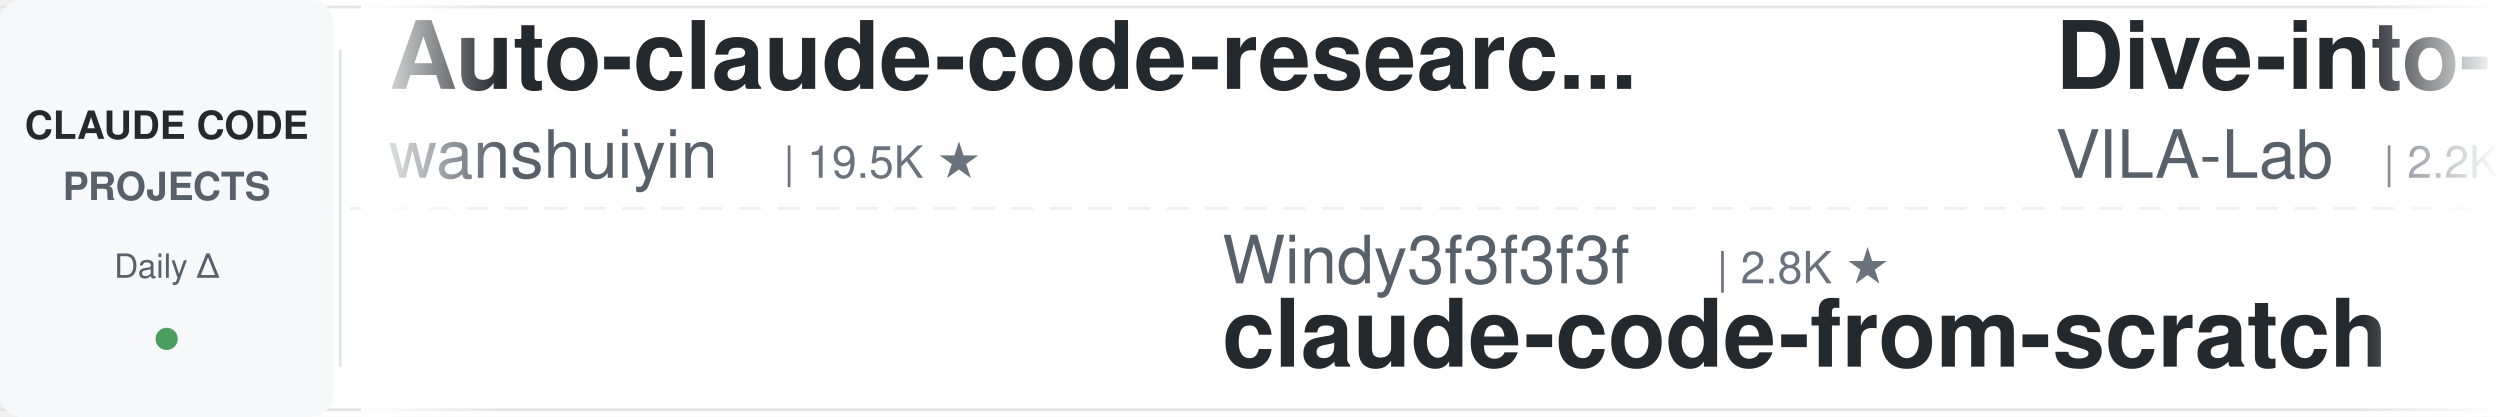
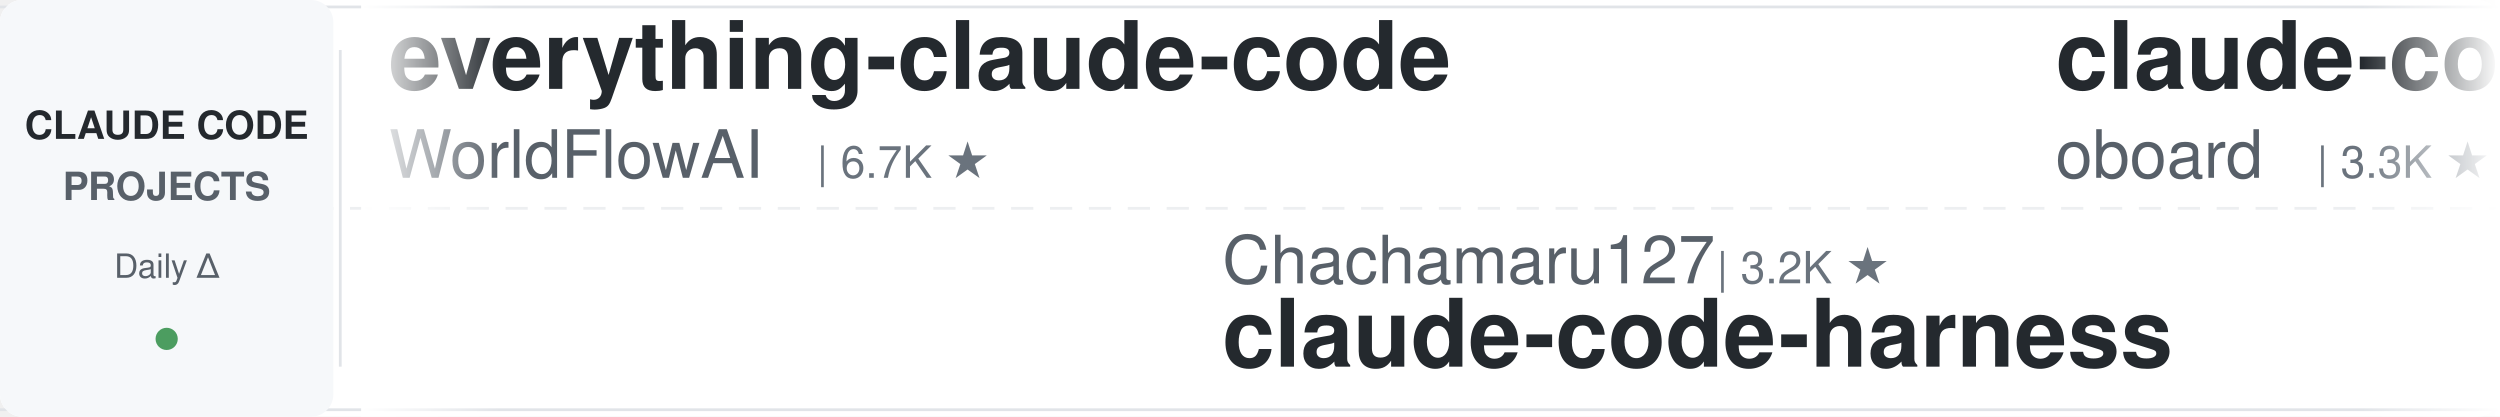
<svg xmlns="http://www.w3.org/2000/svg" width="900" height="150">
  <defs>
    <linearGradient id="leftFade" x1="0%" y1="0%" x2="100%" y2="0%">
      <stop offset="0%" style="stop-color:#ffffff;stop-opacity:1" />
      <stop offset="100%" style="stop-color:#ffffff;stop-opacity:0" />
    </linearGradient>
    <linearGradient id="rightFade" x1="0%" y1="0%" x2="100%" y2="0%">
      <stop offset="0%" style="stop-color:#ffffff;stop-opacity:0" />
      <stop offset="100%" style="stop-color:#ffffff;stop-opacity:1" />
    </linearGradient>
  </defs>
  <rect width="900" height="150" fill="#ffffff" rx="8" />
  <rect x="0" y="2" width="900" height="1" fill="#e1e4e8" />
  <rect x="0" y="147" width="900" height="1" fill="#e1e4e8" />
  <line x1="0" y1="75" x2="900" y2="75" stroke="#e1e4e8" stroke-width="1" stroke-dasharray="8 6" opacity="0.6" />
  <rect x="0" y="0" width="120" height="150" fill="#f6f8fa" rx="8" />
  <text x="60" y="50" font-family="-apple-system, BlinkMacSystemFont, 'Segoe UI', Helvetica, Arial, sans-serif" font-size="14" font-weight="600" fill="#24292e" text-anchor="middle">CLAUDE CODE</text>
  <text x="60" y="72" font-family="-apple-system, BlinkMacSystemFont, 'Segoe UI', Helvetica, Arial, sans-serif" font-size="14" font-weight="600" fill="#586069" text-anchor="middle">PROJECTS</text>
  <text x="60" y="100" font-family="-apple-system, BlinkMacSystemFont, 'Segoe UI', Helvetica, Arial, sans-serif" font-size="12" font-weight="500" fill="#586069" text-anchor="middle">Daily Δ</text>
  <circle cx="60" cy="122" r="4" fill="#22863a" opacity="0.8" />
  <rect x="122" y="18" width="1" height="114" fill="#e1e4e8" />
  <clipPath id="tickerClip">
    <rect x="130" y="0" width="770" height="150" />
  </clipPath>
  <g clip-path="url(#tickerClip)">
    <g id="tickerItems">
      <animateTransform attributeName="transform" attributeType="XML" type="translate" from="0 0" to="-3000 0" dur="54s" repeatCount="indefinite" />
      <g transform="translate(0, 0)">
-         <text x="140" y="32" font-family="-apple-system, BlinkMacSystemFont, 'Segoe UI', Helvetica, Arial, sans-serif" font-size="34" font-weight="600" fill="#24292e">Auto-claude-code-researc...</text>
-         <text x="140" y="64" font-family="-apple-system, BlinkMacSystemFont, 'Segoe UI', Helvetica, Arial, sans-serif" font-size="24" font-weight="400" fill="#586069">wanshuiyin</text>
-         <text x="282" y="64" font-family="-apple-system, BlinkMacSystemFont, 'Segoe UI', Helvetica, Arial, sans-serif" font-size="16" font-weight="500" fill="#6a737d">| 19.5K ★</text>
+         <text x="140" y="32" font-family="-apple-system, BlinkMacSystemFont, 'Segoe UI', Helvetica, Arial, sans-serif" font-size="34" font-weight="600" fill="#24292e">everything-claude-code</text>
+         <text x="140" y="64" font-family="-apple-system, BlinkMacSystemFont, 'Segoe UI', Helvetica, Arial, sans-serif" font-size="24" font-weight="400" fill="#586069">WorldFlowAI</text>
+         <text x="294" y="64" font-family="-apple-system, BlinkMacSystemFont, 'Segoe UI', Helvetica, Arial, sans-serif" font-size="16" font-weight="500" fill="#6a737d">| 6.7K ★</text>
      </g>
      <g transform="translate(300, 0)">
-         <text x="140" y="102" font-family="-apple-system, BlinkMacSystemFont, 'Segoe UI', Helvetica, Arial, sans-serif" font-size="24" font-weight="400" fill="#586069">Windy3f3f3f3f</text>
-         <text x="318" y="102" font-family="-apple-system, BlinkMacSystemFont, 'Segoe UI', Helvetica, Arial, sans-serif" font-size="16" font-weight="500" fill="#6a737d">| 2.8K ★</text>
-         <text x="140" y="132" font-family="-apple-system, BlinkMacSystemFont, 'Segoe UI', Helvetica, Arial, sans-serif" font-size="34" font-weight="600" fill="#24292e">claude-code-from-scratch</text>
+         <text x="140" y="102" font-family="-apple-system, BlinkMacSystemFont, 'Segoe UI', Helvetica, Arial, sans-serif" font-size="24" font-weight="400" fill="#586069">Chachamaru127</text>
+         <text x="318" y="102" font-family="-apple-system, BlinkMacSystemFont, 'Segoe UI', Helvetica, Arial, sans-serif" font-size="16" font-weight="500" fill="#6a737d">| 3.2K ★</text>
+         <text x="140" y="132" font-family="-apple-system, BlinkMacSystemFont, 'Segoe UI', Helvetica, Arial, sans-serif" font-size="34" font-weight="600" fill="#24292e">claude-code-harness</text>
      </g>
      <g transform="translate(600, 0)">
-         <text x="140" y="32" font-family="-apple-system, BlinkMacSystemFont, 'Segoe UI', Helvetica, Arial, sans-serif" font-size="34" font-weight="600" fill="#24292e">Dive-into-Claude-Code</text>
-         <text x="140" y="64" font-family="-apple-system, BlinkMacSystemFont, 'Segoe UI', Helvetica, Arial, sans-serif" font-size="24" font-weight="400" fill="#586069">VILA-Lab</text>
-         <text x="258" y="64" font-family="-apple-system, BlinkMacSystemFont, 'Segoe UI', Helvetica, Arial, sans-serif" font-size="16" font-weight="500" fill="#6a737d">| 2.2K ★</text>
+         <text x="140" y="32" font-family="-apple-system, BlinkMacSystemFont, 'Segoe UI', Helvetica, Arial, sans-serif" font-size="34" font-weight="600" fill="#24292e">claude-code-rev</text>
+         <text x="140" y="64" font-family="-apple-system, BlinkMacSystemFont, 'Segoe UI', Helvetica, Arial, sans-serif" font-size="24" font-weight="400" fill="#586069">oboard</text>
+         <text x="234" y="64" font-family="-apple-system, BlinkMacSystemFont, 'Segoe UI', Helvetica, Arial, sans-serif" font-size="16" font-weight="500" fill="#6a737d">| 3.3K ★</text>
      </g>
      <g transform="translate(900, 0)">
-         <text x="140" y="102" font-family="-apple-system, BlinkMacSystemFont, 'Segoe UI', Helvetica, Arial, sans-serif" font-size="24" font-weight="400" fill="#586069">lintsinghua</text>
-         <text x="294" y="102" font-family="-apple-system, BlinkMacSystemFont, 'Segoe UI', Helvetica, Arial, sans-serif" font-size="16" font-weight="500" fill="#6a737d">| 4.4K ★</text>
-         <text x="140" y="132" font-family="-apple-system, BlinkMacSystemFont, 'Segoe UI', Helvetica, Arial, sans-serif" font-size="34" font-weight="600" fill="#24292e">claude-code-book</text>
+         <text x="140" y="102" font-family="-apple-system, BlinkMacSystemFont, 'Segoe UI', Helvetica, Arial, sans-serif" font-size="24" font-weight="400" fill="#586069">Windy3f3f3f3f</text>
+         <text x="318" y="102" font-family="-apple-system, BlinkMacSystemFont, 'Segoe UI', Helvetica, Arial, sans-serif" font-size="16" font-weight="500" fill="#6a737d">| 3.8K ★</text>
+         <text x="140" y="132" font-family="-apple-system, BlinkMacSystemFont, 'Segoe UI', Helvetica, Arial, sans-serif" font-size="34" font-weight="600" fill="#24292e">how-claude-code-works</text>
      </g>
      <g transform="translate(1200, 0)">
-         <text x="140" y="32" font-family="-apple-system, BlinkMacSystemFont, 'Segoe UI', Helvetica, Arial, sans-serif" font-size="34" font-weight="600" fill="#24292e">claude_code_src</text>
-         <text x="140" y="64" font-family="-apple-system, BlinkMacSystemFont, 'Segoe UI', Helvetica, Arial, sans-serif" font-size="24" font-weight="400" fill="#586069">ponponon</text>
-         <text x="258" y="64" font-family="-apple-system, BlinkMacSystemFont, 'Segoe UI', Helvetica, Arial, sans-serif" font-size="16" font-weight="500" fill="#6a737d">| 2.3K ★</text>
+         <text x="140" y="32" font-family="-apple-system, BlinkMacSystemFont, 'Segoe UI', Helvetica, Arial, sans-serif" font-size="34" font-weight="600" fill="#24292e">awesome-claude-code</text>
+         <text x="140" y="64" font-family="-apple-system, BlinkMacSystemFont, 'Segoe UI', Helvetica, Arial, sans-serif" font-size="24" font-weight="400" fill="#586069">jqueryscript</text>
+         <text x="306" y="64" font-family="-apple-system, BlinkMacSystemFont, 'Segoe UI', Helvetica, Arial, sans-serif" font-size="16" font-weight="500" fill="#6a737d">| 554 ★</text>
      </g>
      <g transform="translate(1500, 0)">
-         <text x="140" y="102" font-family="-apple-system, BlinkMacSystemFont, 'Segoe UI', Helvetica, Arial, sans-serif" font-size="24" font-weight="400" fill="#586069">ding113</text>
-         <text x="246" y="102" font-family="-apple-system, BlinkMacSystemFont, 'Segoe UI', Helvetica, Arial, sans-serif" font-size="16" font-weight="500" fill="#6a737d">| 3.4K ★</text>
-         <text x="140" y="132" font-family="-apple-system, BlinkMacSystemFont, 'Segoe UI', Helvetica, Arial, sans-serif" font-size="34" font-weight="600" fill="#24292e">claude-code-hub</text>
+         <text x="140" y="102" font-family="-apple-system, BlinkMacSystemFont, 'Segoe UI', Helvetica, Arial, sans-serif" font-size="24" font-weight="400" fill="#586069">alejandrobalderas</text>
+         <text x="366" y="102" font-family="-apple-system, BlinkMacSystemFont, 'Segoe UI', Helvetica, Arial, sans-serif" font-size="16" font-weight="500" fill="#6a737d">| 3.0K ★</text>
+         <text x="140" y="132" font-family="-apple-system, BlinkMacSystemFont, 'Segoe UI', Helvetica, Arial, sans-serif" font-size="34" font-weight="600" fill="#24292e">claude-code-from-source</text>
      </g>
      <g transform="translate(1800, 0)">
-         <text x="140" y="32" font-family="-apple-system, BlinkMacSystemFont, 'Segoe UI', Helvetica, Arial, sans-serif" font-size="34" font-weight="600" fill="#24292e">claude-code-engineering</text>
-         <text x="140" y="64" font-family="-apple-system, BlinkMacSystemFont, 'Segoe UI', Helvetica, Arial, sans-serif" font-size="24" font-weight="400" fill="#586069">huangjia2019</text>
-         <text x="306" y="64" font-family="-apple-system, BlinkMacSystemFont, 'Segoe UI', Helvetica, Arial, sans-serif" font-size="16" font-weight="500" fill="#6a737d">| 1.2K ★</text>
+         <text x="140" y="32" font-family="-apple-system, BlinkMacSystemFont, 'Segoe UI', Helvetica, Arial, sans-serif" font-size="34" font-weight="600" fill="#24292e">claude-code-base-action</text>
+         <text x="140" y="64" font-family="-apple-system, BlinkMacSystemFont, 'Segoe UI', Helvetica, Arial, sans-serif" font-size="24" font-weight="400" fill="#586069">anthropics</text>
+         <text x="282" y="64" font-family="-apple-system, BlinkMacSystemFont, 'Segoe UI', Helvetica, Arial, sans-serif" font-size="16" font-weight="500" fill="#6a737d">| 1.1K ★</text>
      </g>
      <g transform="translate(2100, 0)">
-         <text x="140" y="102" font-family="-apple-system, BlinkMacSystemFont, 'Segoe UI', Helvetica, Arial, sans-serif" font-size="24" font-weight="400" fill="#586069">1rgs</text>
-         <text x="210" y="102" font-family="-apple-system, BlinkMacSystemFont, 'Segoe UI', Helvetica, Arial, sans-serif" font-size="16" font-weight="500" fill="#6a737d">| 3.8K ★</text>
-         <text x="140" y="132" font-family="-apple-system, BlinkMacSystemFont, 'Segoe UI', Helvetica, Arial, sans-serif" font-size="34" font-weight="600" fill="#24292e">claude-code-proxy</text>
+         <text x="140" y="102" font-family="-apple-system, BlinkMacSystemFont, 'Segoe UI', Helvetica, Arial, sans-serif" font-size="24" font-weight="400" fill="#586069">darcyegb</text>
+         <text x="258" y="102" font-family="-apple-system, BlinkMacSystemFont, 'Segoe UI', Helvetica, Arial, sans-serif" font-size="16" font-weight="500" fill="#6a737d">| 782 ★</text>
+         <text x="140" y="132" font-family="-apple-system, BlinkMacSystemFont, 'Segoe UI', Helvetica, Arial, sans-serif" font-size="34" font-weight="600" fill="#24292e">ClaudeCodeAgents</text>
      </g>
      <g transform="translate(2400, 0)">
-         <text x="140" y="32" font-family="-apple-system, BlinkMacSystemFont, 'Segoe UI', Helvetica, Arial, sans-serif" font-size="34" font-weight="600" fill="#24292e">how-claude-code-works</text>
-         <text x="140" y="64" font-family="-apple-system, BlinkMacSystemFont, 'Segoe UI', Helvetica, Arial, sans-serif" font-size="24" font-weight="400" fill="#586069">Windy3f3f3f3f</text>
-         <text x="318" y="64" font-family="-apple-system, BlinkMacSystemFont, 'Segoe UI', Helvetica, Arial, sans-serif" font-size="16" font-weight="500" fill="#6a737d">| 3.8K ★</text>
+         <text x="140" y="32" font-family="-apple-system, BlinkMacSystemFont, 'Segoe UI', Helvetica, Arial, sans-serif" font-size="34" font-weight="600" fill="#24292e">claude-code-settings</text>
+         <text x="140" y="64" font-family="-apple-system, BlinkMacSystemFont, 'Segoe UI', Helvetica, Arial, sans-serif" font-size="24" font-weight="400" fill="#586069">feiskyer</text>
+         <text x="258" y="64" font-family="-apple-system, BlinkMacSystemFont, 'Segoe UI', Helvetica, Arial, sans-serif" font-size="16" font-weight="500" fill="#6a737d">| 1.7K ★</text>
      </g>
      <g transform="translate(2700, 0)">
-         <text x="140" y="102" font-family="-apple-system, BlinkMacSystemFont, 'Segoe UI', Helvetica, Arial, sans-serif" font-size="24" font-weight="400" fill="#586069">luyao618</text>
-         <text x="258" y="102" font-family="-apple-system, BlinkMacSystemFont, 'Segoe UI', Helvetica, Arial, sans-serif" font-size="16" font-weight="500" fill="#6a737d">| 1.7K ★</text>
-         <text x="140" y="132" font-family="-apple-system, BlinkMacSystemFont, 'Segoe UI', Helvetica, Arial, sans-serif" font-size="34" font-weight="600" fill="#24292e">Claude-Code-Source-Study</text>
+         <text x="140" y="102" font-family="-apple-system, BlinkMacSystemFont, 'Segoe UI', Helvetica, Arial, sans-serif" font-size="24" font-weight="400" fill="#586069">AprilNEA</text>
+         <text x="258" y="102" font-family="-apple-system, BlinkMacSystemFont, 'Segoe UI', Helvetica, Arial, sans-serif" font-size="16" font-weight="500" fill="#6a737d">| 393 ★</text>
+         <text x="140" y="132" font-family="-apple-system, BlinkMacSystemFont, 'Segoe UI', Helvetica, Arial, sans-serif" font-size="34" font-weight="600" fill="#24292e">claude-code-source</text>
      </g>
      <g transform="translate(3000, 0)">
-         <text x="140" y="32" font-family="-apple-system, BlinkMacSystemFont, 'Segoe UI', Helvetica, Arial, sans-serif" font-size="34" font-weight="600" fill="#24292e">Auto-claude-code-researc...</text>
-         <text x="140" y="64" font-family="-apple-system, BlinkMacSystemFont, 'Segoe UI', Helvetica, Arial, sans-serif" font-size="24" font-weight="400" fill="#586069">wanshuiyin</text>
-         <text x="282" y="64" font-family="-apple-system, BlinkMacSystemFont, 'Segoe UI', Helvetica, Arial, sans-serif" font-size="16" font-weight="500" fill="#6a737d">| 19.5K ★</text>
+         <text x="140" y="32" font-family="-apple-system, BlinkMacSystemFont, 'Segoe UI', Helvetica, Arial, sans-serif" font-size="34" font-weight="600" fill="#24292e">everything-claude-code</text>
+         <text x="140" y="64" font-family="-apple-system, BlinkMacSystemFont, 'Segoe UI', Helvetica, Arial, sans-serif" font-size="24" font-weight="400" fill="#586069">WorldFlowAI</text>
+         <text x="294" y="64" font-family="-apple-system, BlinkMacSystemFont, 'Segoe UI', Helvetica, Arial, sans-serif" font-size="16" font-weight="500" fill="#6a737d">| 6.7K ★</text>
      </g>
      <g transform="translate(3300, 0)">
-         <text x="140" y="102" font-family="-apple-system, BlinkMacSystemFont, 'Segoe UI', Helvetica, Arial, sans-serif" font-size="24" font-weight="400" fill="#586069">Windy3f3f3f3f</text>
-         <text x="318" y="102" font-family="-apple-system, BlinkMacSystemFont, 'Segoe UI', Helvetica, Arial, sans-serif" font-size="16" font-weight="500" fill="#6a737d">| 2.8K ★</text>
-         <text x="140" y="132" font-family="-apple-system, BlinkMacSystemFont, 'Segoe UI', Helvetica, Arial, sans-serif" font-size="34" font-weight="600" fill="#24292e">claude-code-from-scratch</text>
+         <text x="140" y="102" font-family="-apple-system, BlinkMacSystemFont, 'Segoe UI', Helvetica, Arial, sans-serif" font-size="24" font-weight="400" fill="#586069">Chachamaru127</text>
+         <text x="318" y="102" font-family="-apple-system, BlinkMacSystemFont, 'Segoe UI', Helvetica, Arial, sans-serif" font-size="16" font-weight="500" fill="#6a737d">| 3.2K ★</text>
+         <text x="140" y="132" font-family="-apple-system, BlinkMacSystemFont, 'Segoe UI', Helvetica, Arial, sans-serif" font-size="34" font-weight="600" fill="#24292e">claude-code-harness</text>
      </g>
      <g transform="translate(3600, 0)">
-         <text x="140" y="32" font-family="-apple-system, BlinkMacSystemFont, 'Segoe UI', Helvetica, Arial, sans-serif" font-size="34" font-weight="600" fill="#24292e">Dive-into-Claude-Code</text>
-         <text x="140" y="64" font-family="-apple-system, BlinkMacSystemFont, 'Segoe UI', Helvetica, Arial, sans-serif" font-size="24" font-weight="400" fill="#586069">VILA-Lab</text>
-         <text x="258" y="64" font-family="-apple-system, BlinkMacSystemFont, 'Segoe UI', Helvetica, Arial, sans-serif" font-size="16" font-weight="500" fill="#6a737d">| 2.2K ★</text>
+         <text x="140" y="32" font-family="-apple-system, BlinkMacSystemFont, 'Segoe UI', Helvetica, Arial, sans-serif" font-size="34" font-weight="600" fill="#24292e">claude-code-rev</text>
+         <text x="140" y="64" font-family="-apple-system, BlinkMacSystemFont, 'Segoe UI', Helvetica, Arial, sans-serif" font-size="24" font-weight="400" fill="#586069">oboard</text>
+         <text x="234" y="64" font-family="-apple-system, BlinkMacSystemFont, 'Segoe UI', Helvetica, Arial, sans-serif" font-size="16" font-weight="500" fill="#6a737d">| 3.3K ★</text>
      </g>
      <g transform="translate(3900, 0)">
-         <text x="140" y="102" font-family="-apple-system, BlinkMacSystemFont, 'Segoe UI', Helvetica, Arial, sans-serif" font-size="24" font-weight="400" fill="#586069">lintsinghua</text>
-         <text x="294" y="102" font-family="-apple-system, BlinkMacSystemFont, 'Segoe UI', Helvetica, Arial, sans-serif" font-size="16" font-weight="500" fill="#6a737d">| 4.4K ★</text>
-         <text x="140" y="132" font-family="-apple-system, BlinkMacSystemFont, 'Segoe UI', Helvetica, Arial, sans-serif" font-size="34" font-weight="600" fill="#24292e">claude-code-book</text>
+         <text x="140" y="102" font-family="-apple-system, BlinkMacSystemFont, 'Segoe UI', Helvetica, Arial, sans-serif" font-size="24" font-weight="400" fill="#586069">Windy3f3f3f3f</text>
+         <text x="318" y="102" font-family="-apple-system, BlinkMacSystemFont, 'Segoe UI', Helvetica, Arial, sans-serif" font-size="16" font-weight="500" fill="#6a737d">| 3.8K ★</text>
+         <text x="140" y="132" font-family="-apple-system, BlinkMacSystemFont, 'Segoe UI', Helvetica, Arial, sans-serif" font-size="34" font-weight="600" fill="#24292e">how-claude-code-works</text>
      </g>
    </g>
  </g>
  <rect x="130" y="0" width="50" height="150" fill="url(#leftFade)" />
  <rect x="850" y="0" width="50" height="150" fill="url(#rightFade)" />
</svg>
